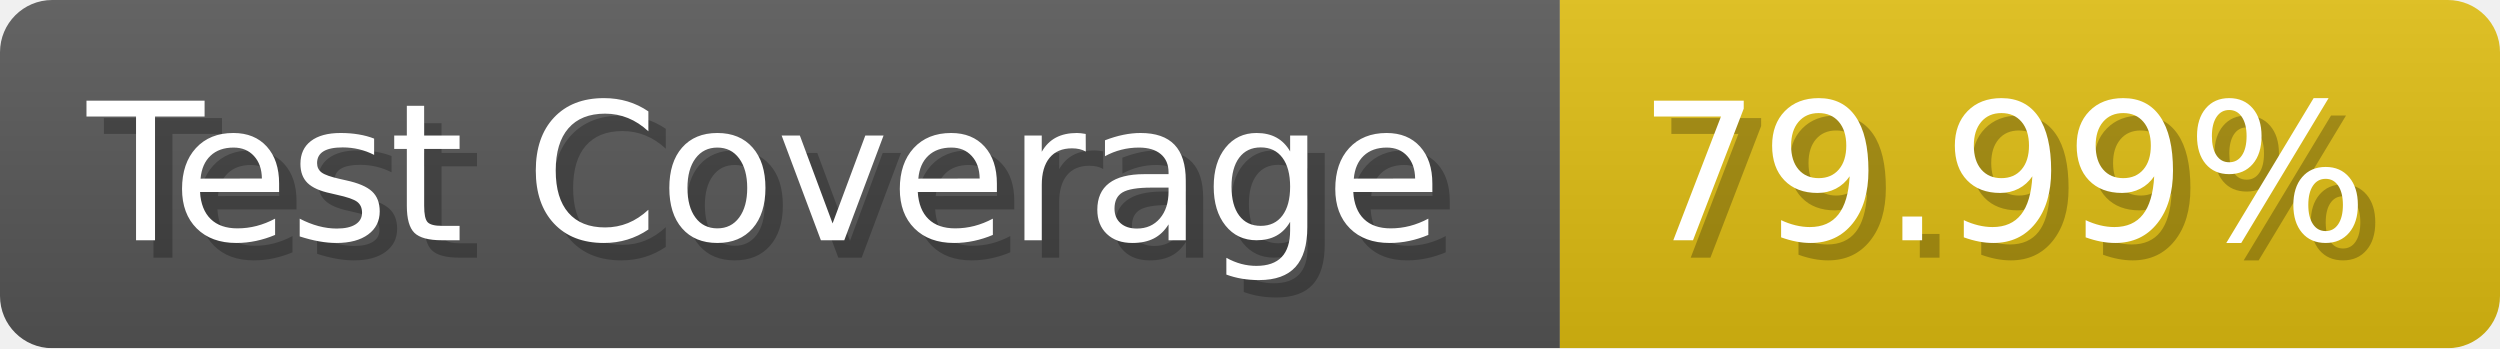
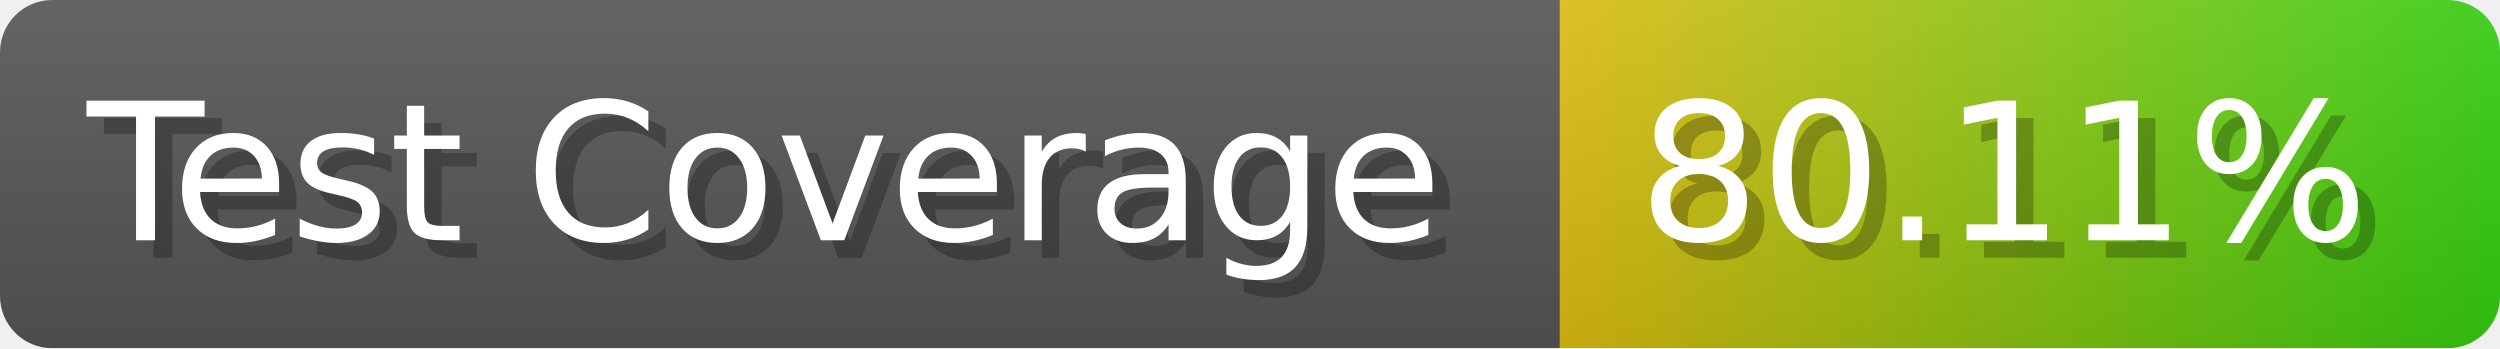
- <svg xmlns="http://www.w3.org/2000/svg" width="143.6" height="20" viewBox="0 0 1436 200" role="img" aria-label="Test Coverage: 79.99%">
+ <svg xmlns="http://www.w3.org/2000/svg" width="143.6" height="20" viewBox="0 0 1436 200" role="img" aria-label="Test Coverage: 80.11%">
  <linearGradient id="a" x2="0" y2="100%">
    <stop offset="0" stop-opacity=".1" stop-color="#EEE" />
    <stop offset="1" stop-opacity=".1" />
  </linearGradient>
  <mask id="m">
    <rect width="1436" height="200" rx="30" fill="#FFF" />
  </mask>
  <g mask="url(#m)">
    <rect width="896" height="200" fill="#555" />
-     <rect width="540" height="200" fill="#DB1" x="896" />
+     <rect width="540" height="200" fill="url(#x)" x="896" />
    <rect width="1436" height="200" fill="url(#a)" />
  </g>
  <g aria-hidden="true" fill="#fff" text-anchor="start" font-family="Verdana,DejaVu Sans,sans-serif" font-size="110">
    <text x="60" y="148" textLength="796" fill="#000" opacity="0.25">Test Coverage</text>
    <text x="50" y="138" textLength="796">Test Coverage</text>
-     <text x="951" y="148" textLength="440" fill="#000" opacity="0.25">79.99%</text>
-     <text x="941" y="138" textLength="440">79.99%</text>
+     <text x="951" y="148" textLength="440" fill="#000" opacity="0.25">80.11%</text>
+     <text x="941" y="138" textLength="440">80.11%</text>
  </g>
+   <linearGradient id="x" x1="0%" y1="0%" x2="100%" y2="0%">
+     <stop offset="0%" style="stop-color:#DB1" />
+     <stop offset="100%" style="stop-color:#3C1" />
+   </linearGradient>
</svg>
